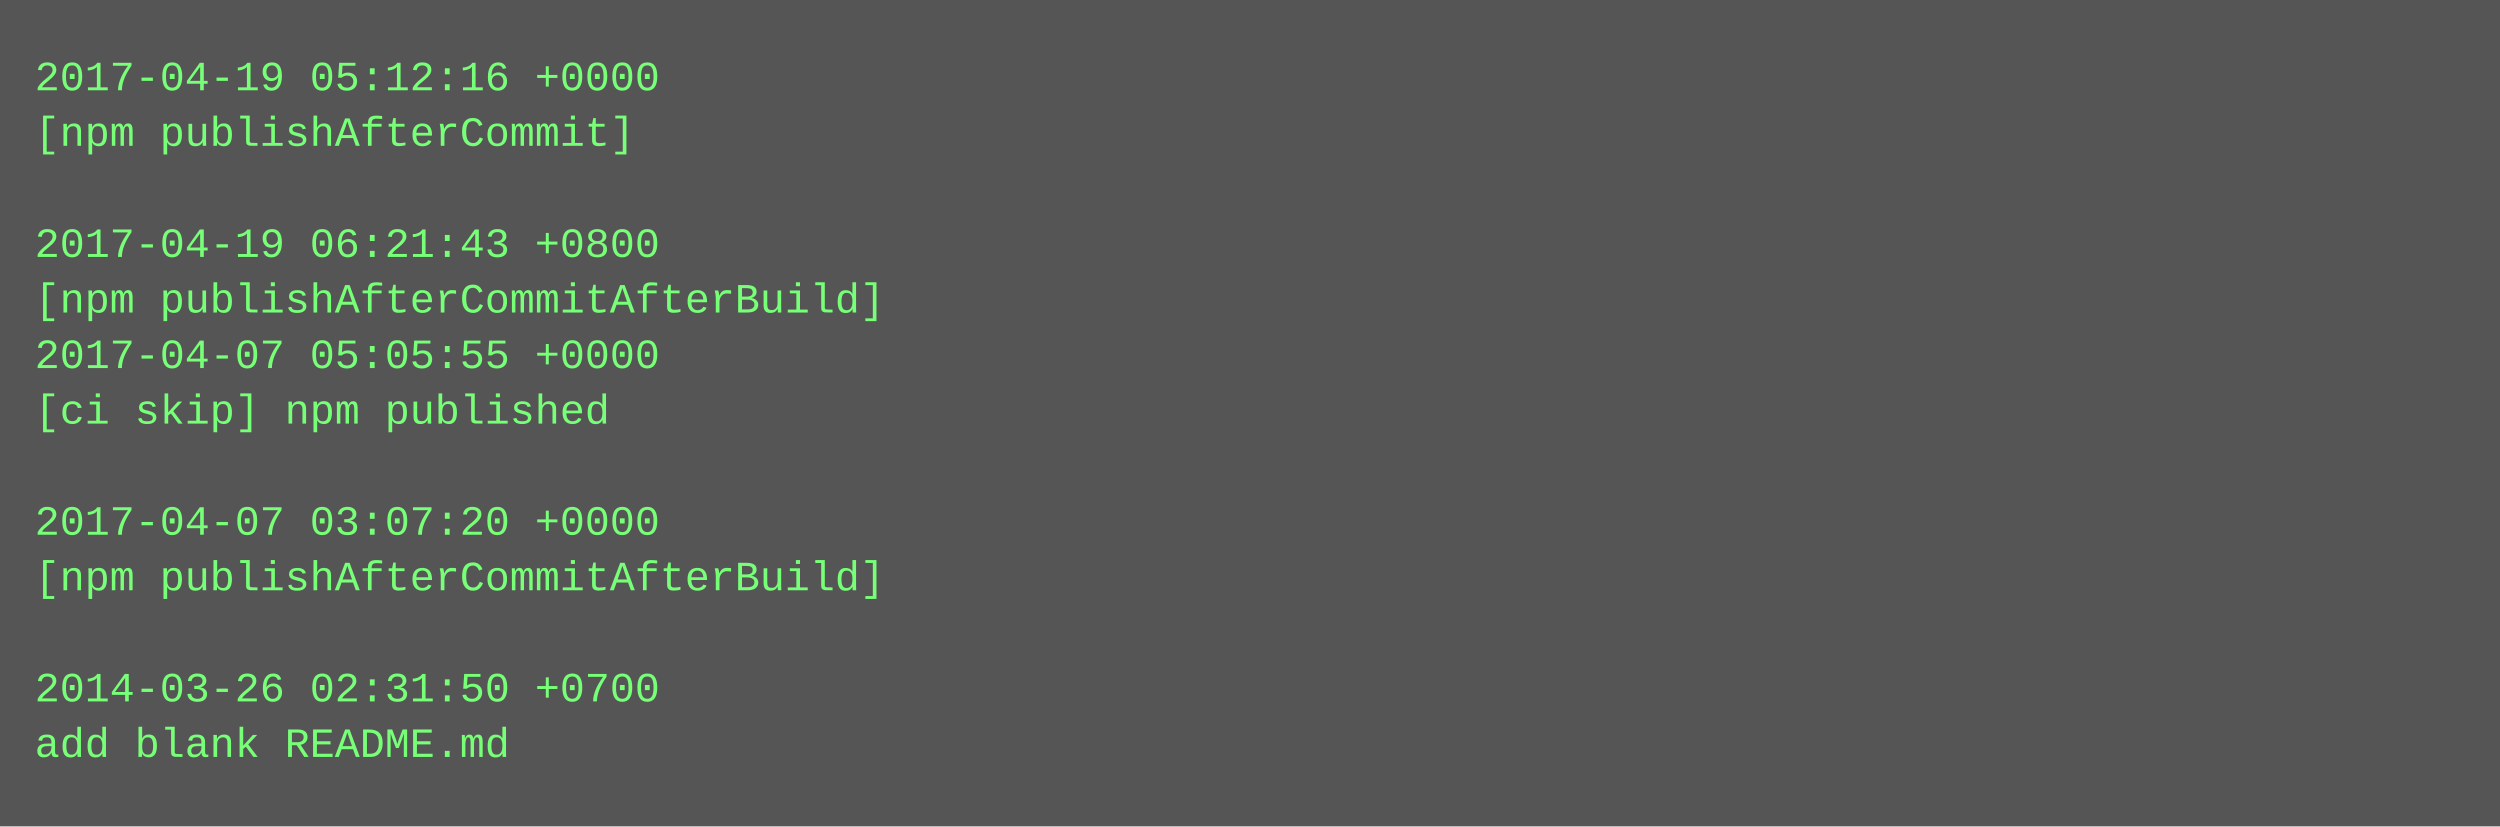
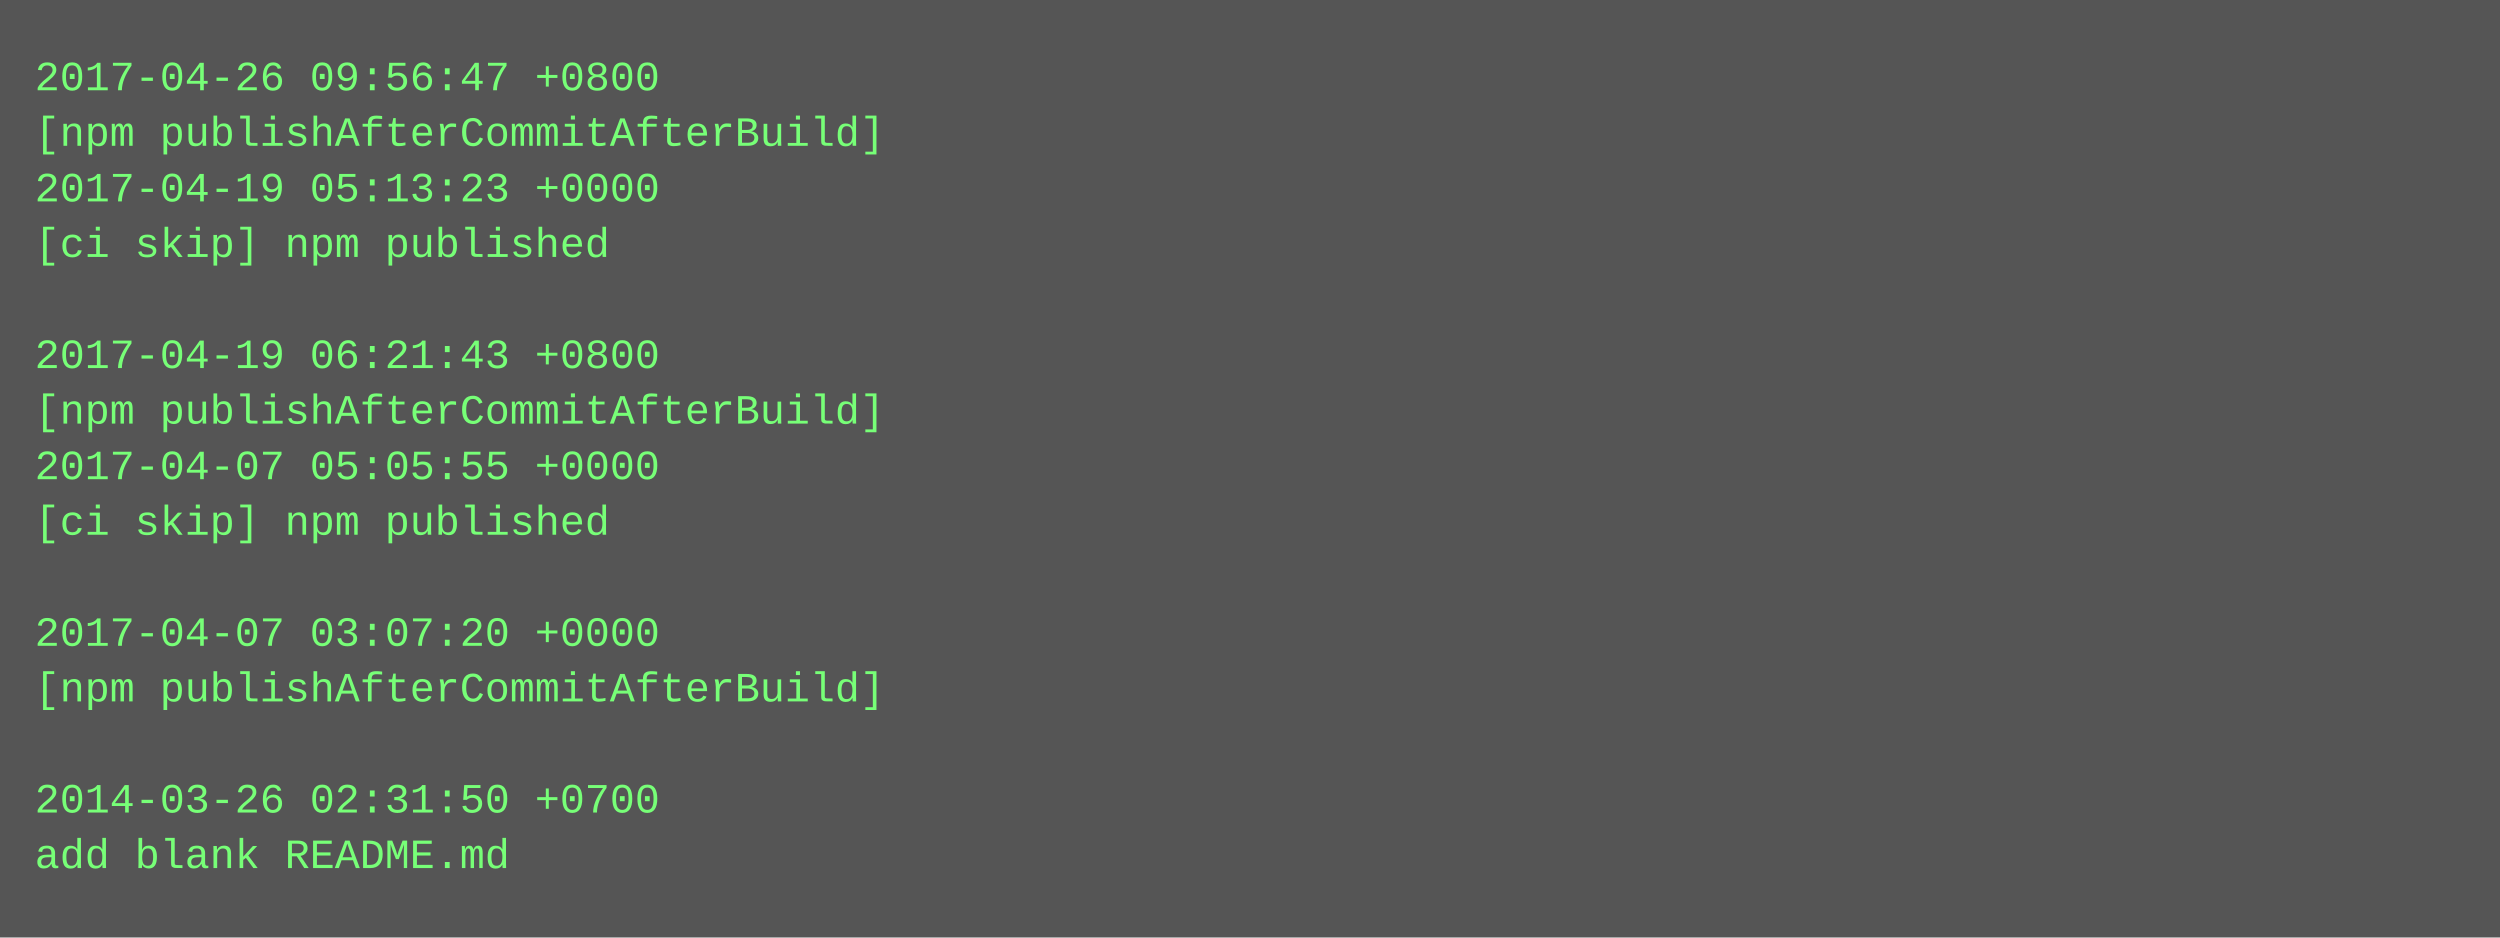
- <svg xmlns="http://www.w3.org/2000/svg" height="238" width="720">
-   <rect height="238" fill="#555" width="720" />
+ <svg xmlns="http://www.w3.org/2000/svg" height="270" width="720">
+   <rect height="270" fill="#555" width="720" />
  <text fill="#7f7" font-family="Courier New" font-size="12" xml:space="preserve">
-     <tspan x="10" y="26">2017-04-19 05:12:16 +0000</tspan>
-     <tspan x="10" y="42">[npm publishAfterCommit]</tspan>
-     <tspan x="10" y="58" />
-     <tspan x="10" y="74">2017-04-19 06:21:43 +0800</tspan>
-     <tspan x="10" y="90">[npm publishAfterCommitAfterBuild]</tspan>
-     <tspan x="10" y="106">2017-04-07 05:05:55 +0000</tspan>
-     <tspan x="10" y="122">[ci skip] npm published</tspan>
-     <tspan x="10" y="138" />
-     <tspan x="10" y="154">2017-04-07 03:07:20 +0000</tspan>
-     <tspan x="10" y="170">[npm publishAfterCommitAfterBuild]</tspan>
-     <tspan x="10" y="186" />
-     <tspan x="10" y="202">2014-03-26 02:31:50 +0700</tspan>
-     <tspan x="10" y="218">add blank README.md</tspan>
+     <tspan x="10" y="26">2017-04-26 09:56:47 +0800</tspan>
+     <tspan x="10" y="42">[npm publishAfterCommitAfterBuild]</tspan>
+     <tspan x="10" y="58">2017-04-19 05:13:23 +0000</tspan>
+     <tspan x="10" y="74">[ci skip] npm published</tspan>
+     <tspan x="10" y="90" />
+     <tspan x="10" y="106">2017-04-19 06:21:43 +0800</tspan>
+     <tspan x="10" y="122">[npm publishAfterCommitAfterBuild]</tspan>
+     <tspan x="10" y="138">2017-04-07 05:05:55 +0000</tspan>
+     <tspan x="10" y="154">[ci skip] npm published</tspan>
+     <tspan x="10" y="170" />
+     <tspan x="10" y="186">2017-04-07 03:07:20 +0000</tspan>
+     <tspan x="10" y="202">[npm publishAfterCommitAfterBuild]</tspan>
+     <tspan x="10" y="218" />
+     <tspan x="10" y="234">2014-03-26 02:31:50 +0700</tspan>
+     <tspan x="10" y="250">add blank README.md</tspan>
  </text>
</svg>
